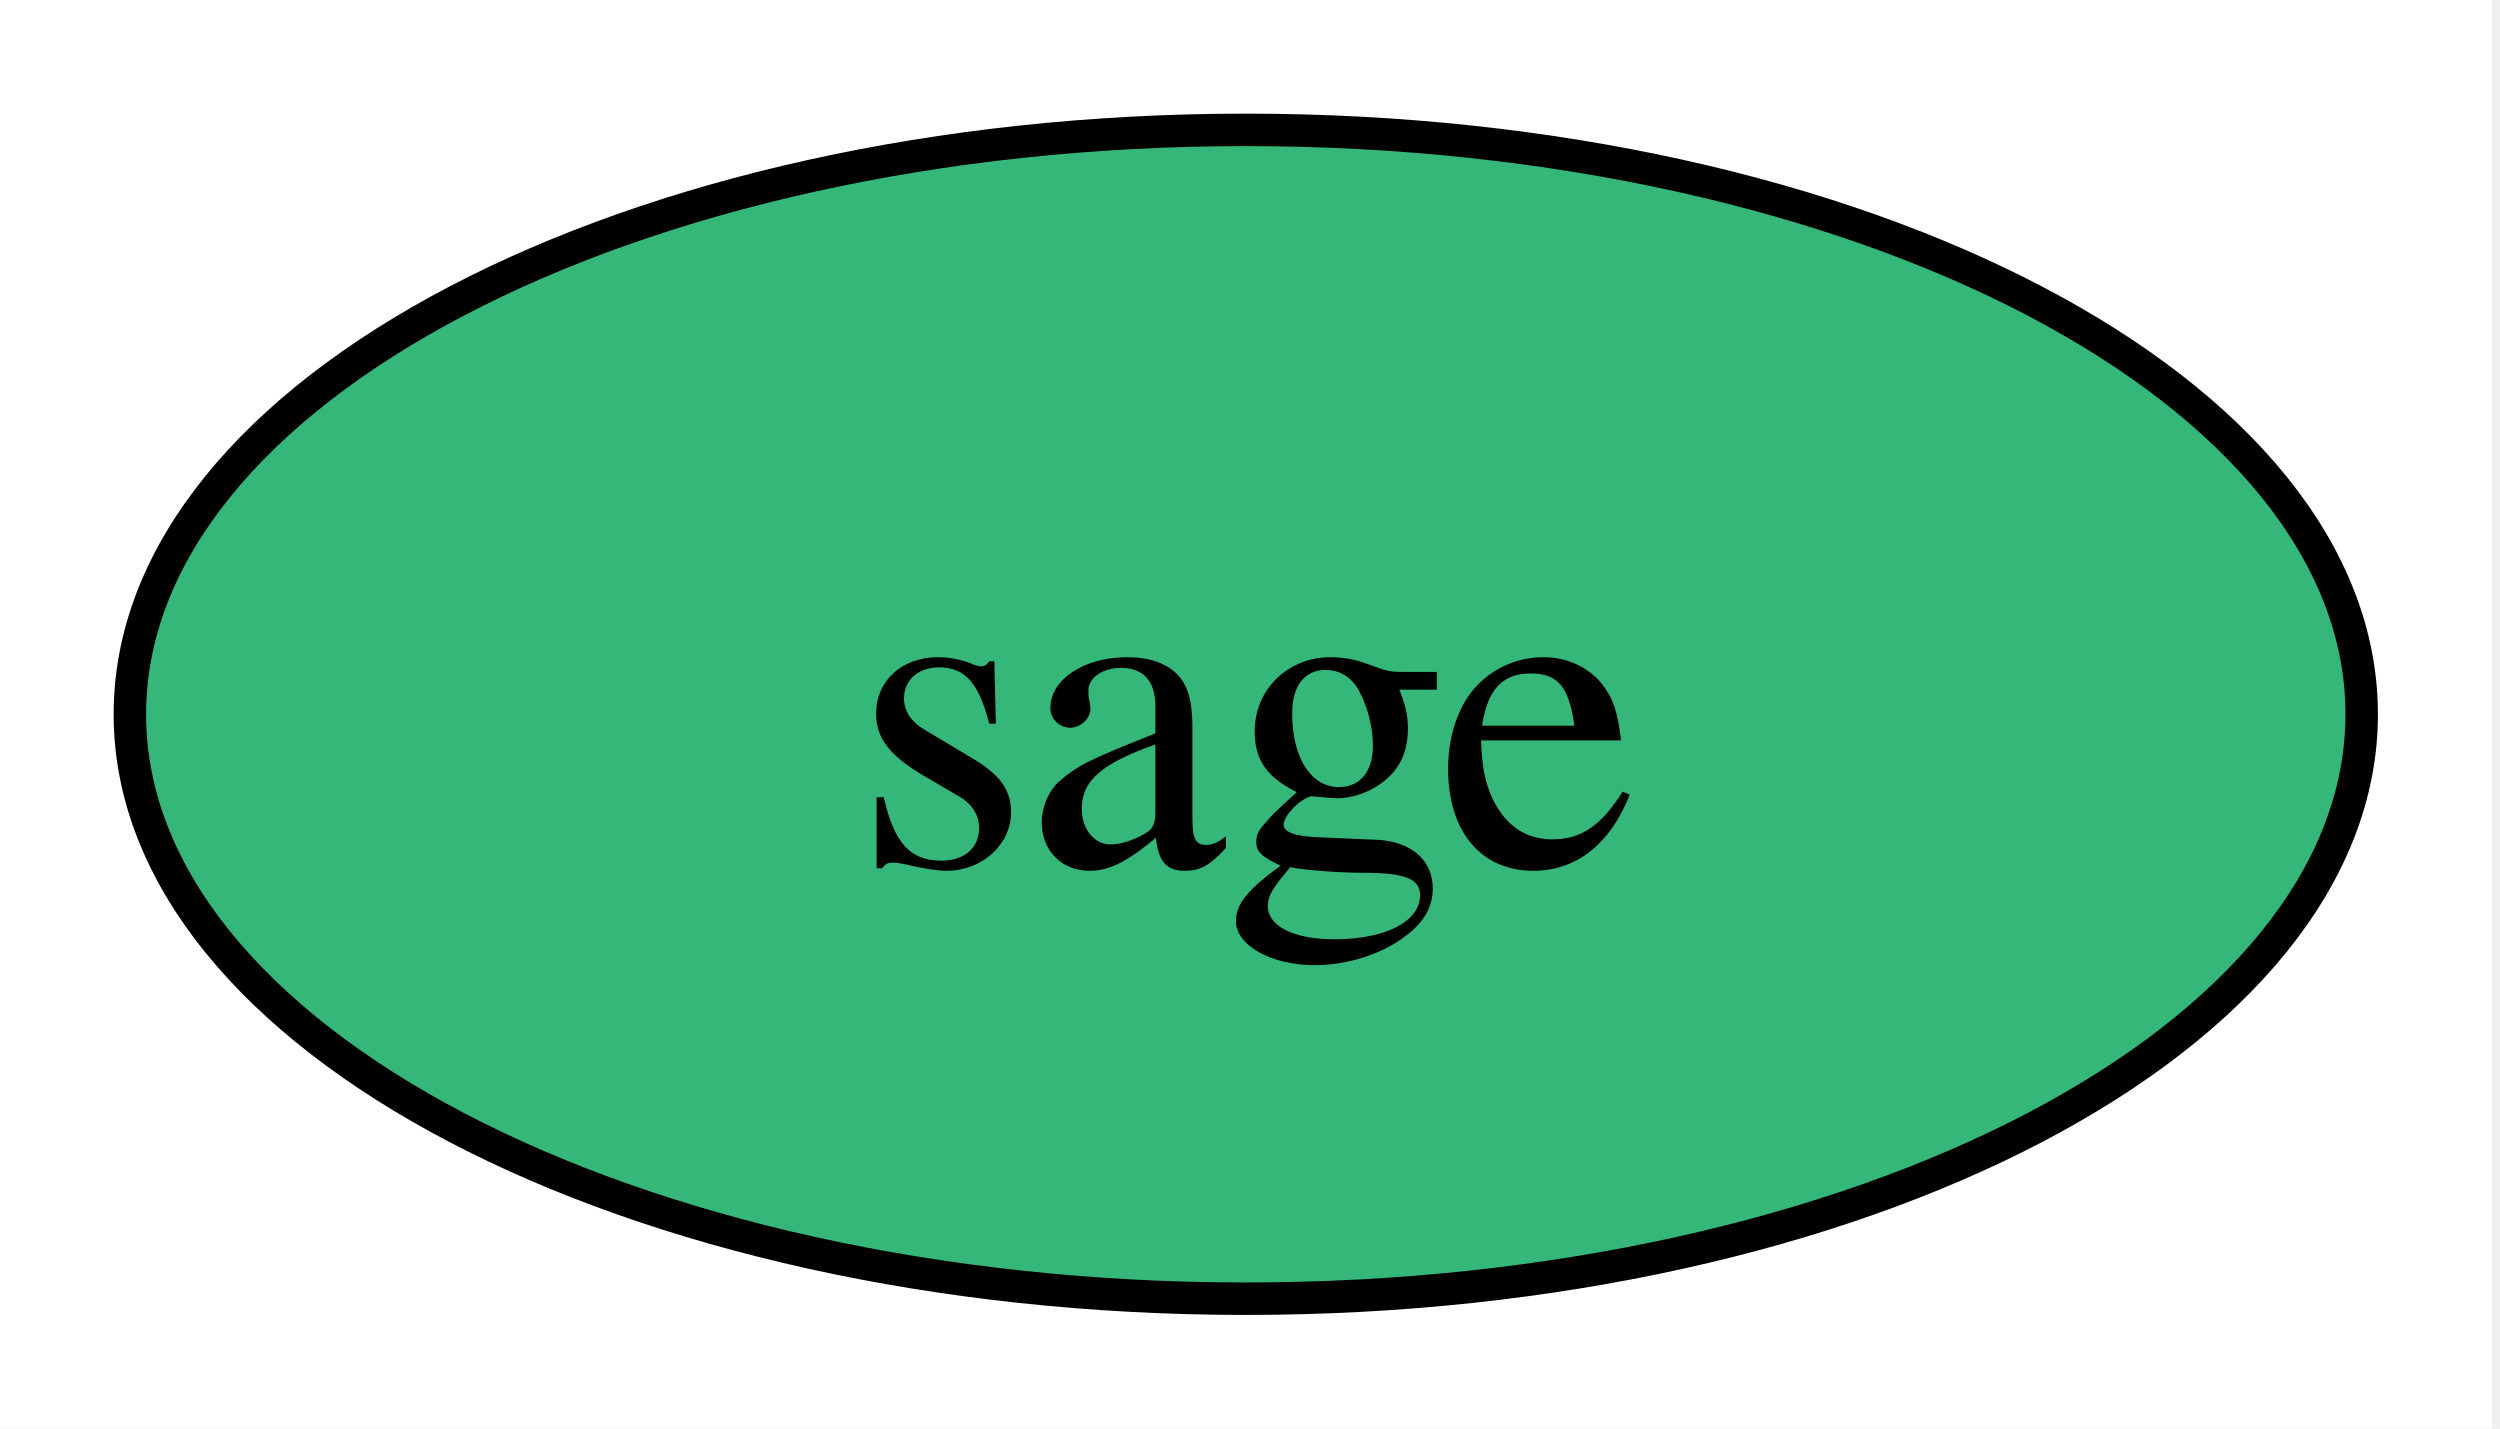
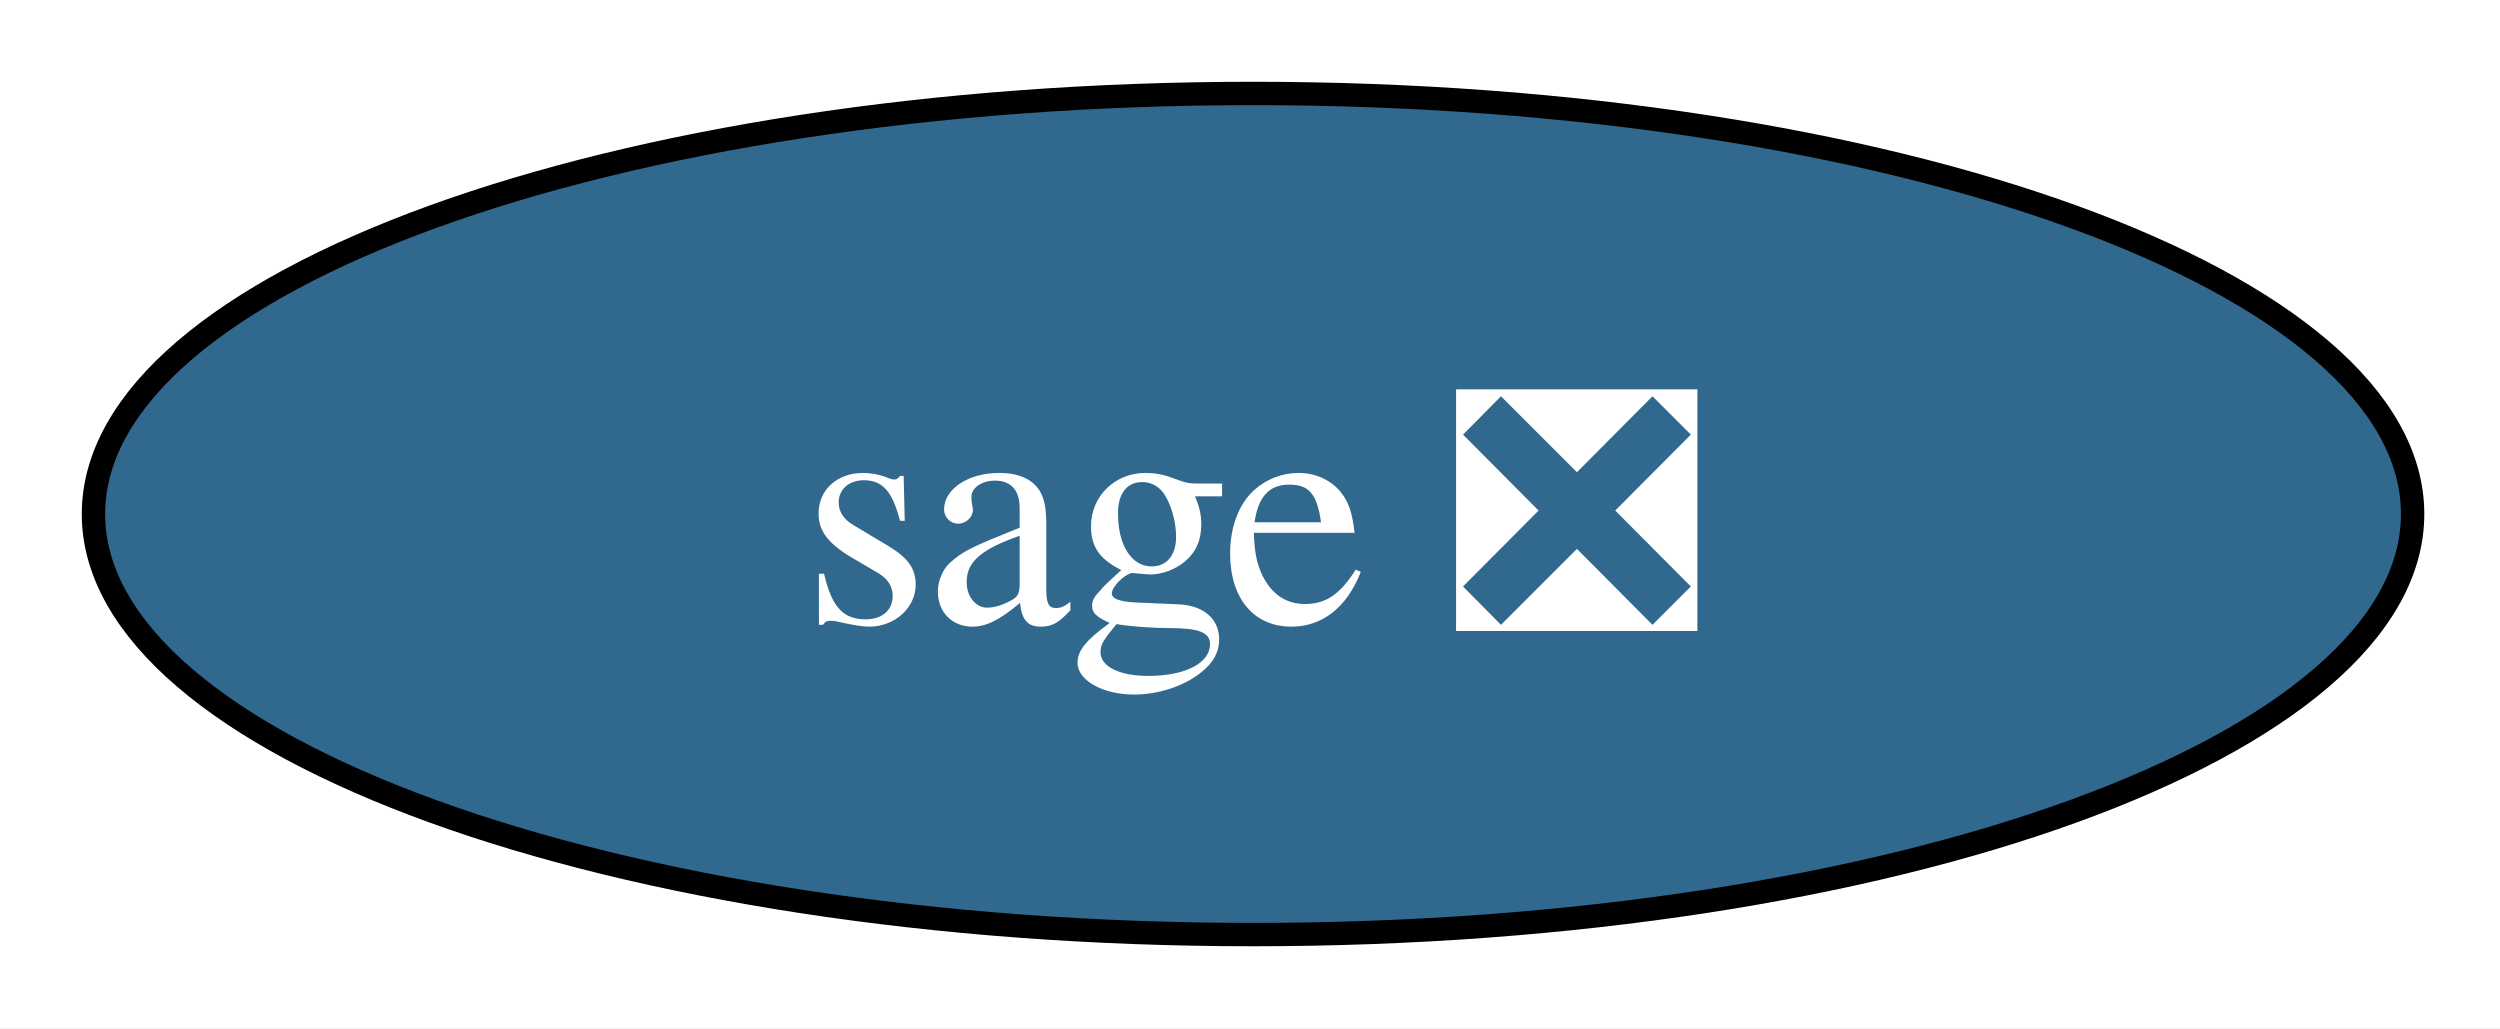
- <svg xmlns="http://www.w3.org/2000/svg" xmlns:xlink="http://www.w3.org/1999/xlink" width="77pt" height="44pt" viewBox="0.00 0.00 77.00 44.00">
+ <svg xmlns="http://www.w3.org/2000/svg" xmlns:xlink="http://www.w3.org/1999/xlink" width="107pt" height="44pt" viewBox="0.00 0.00 107.00 44.00">
  <g id="graph0" class="graph" transform="scale(1 1) rotate(0) translate(4 40)">
-     <polygon fill="white" stroke="none" points="-4,4 -4,-40 72.75,-40 72.75,4 -4,4" />
+     <polygon fill="white" stroke="none" points="-4,4 -4,-40 103.26,-40 103.26,4 -4,4" />
    <g id="node1" class="node">
      <g id="a_node1">
-         <a xlink:href="https://github.com/conda-forge/sage-feedstock" xlink:title="sage">
-           <ellipse fill="#35b779" stroke="black" cx="34.37" cy="-18" rx="34.37" ry="18" />
-           <text xml:space="preserve" text-anchor="middle" x="34.37" y="-13.32" font-family="Times,serif" font-size="14.00">sage</text>
+         <a xlink:href="https://github.com/conda-forge/sage-feedstock/pull/146" xlink:title="sage ❎">
+           <ellipse fill="#31688e" stroke="black" cx="49.63" cy="-18" rx="49.63" ry="18" />
+           <text xml:space="preserve" text-anchor="middle" x="49.63" y="-13.32" font-family="Times,serif" font-size="14.00" fill="white">sage ❎</text>
        </a>
      </g>
    </g>
  </g>
</svg>
